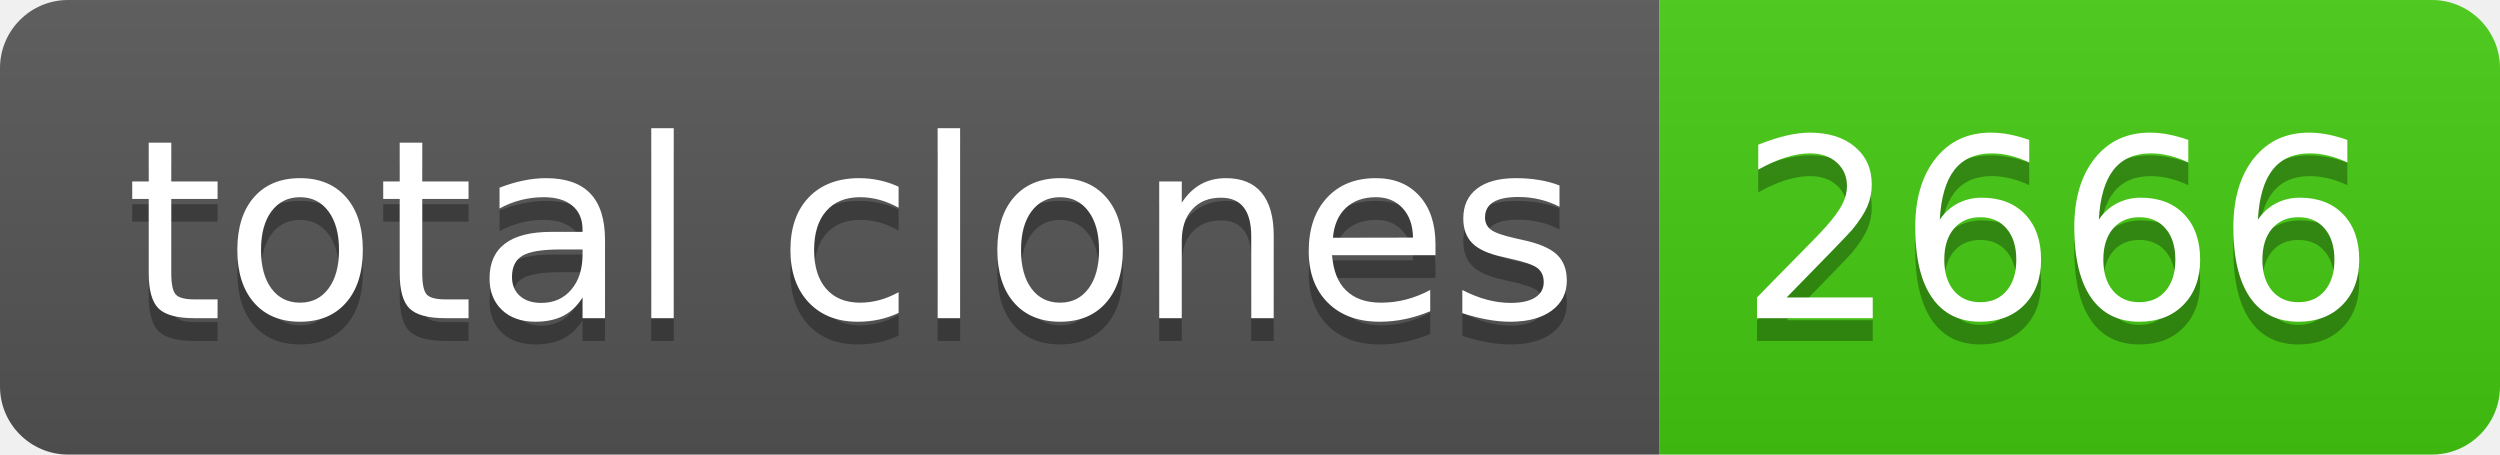
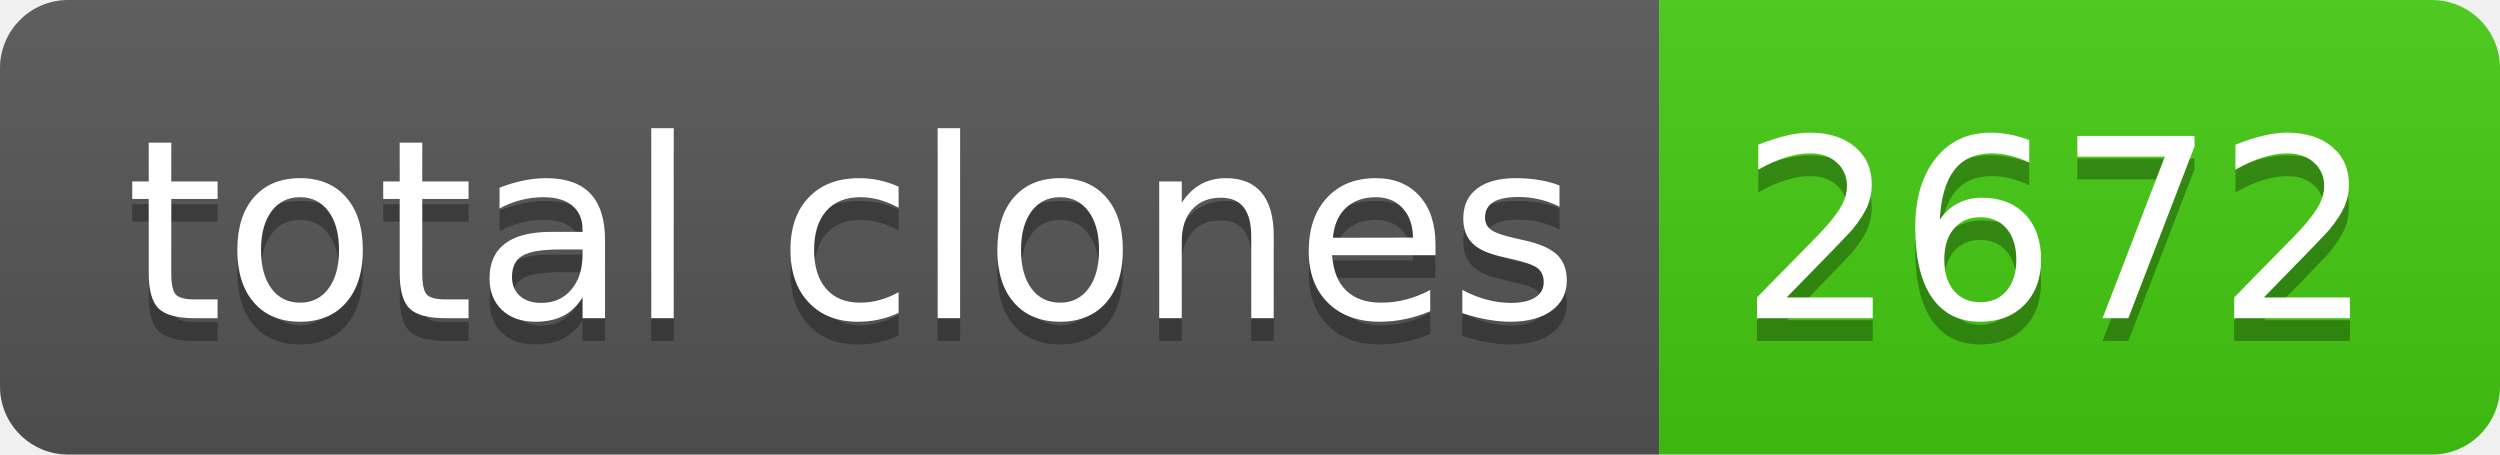
- <svg xmlns="http://www.w3.org/2000/svg" width="110" height="20" role="img" aria-label="total clones: 2666">
+ <svg xmlns="http://www.w3.org/2000/svg" width="110" height="20" role="img" aria-label="total clones: 2672">
  <linearGradient id="s" x2="0" y2="100%">
    <stop offset="0" stop-color="#bbb" stop-opacity=".1" />
    <stop offset="1" stop-opacity=".1" />
  </linearGradient>
  <clipPath id="r">
    <rect width="110" height="20" rx="3" fill="#fff" />
  </clipPath>
  <g clip-path="url(#r)">
    <rect width="73" height="20" fill="#555" />
    <rect x="73" width="37" height="20" fill="#4c1" />
    <rect width="110" height="20" fill="url(#s)" />
  </g>
  <g fill="#fff" text-anchor="middle" font-family="Verdana,Geneva,DejaVu Sans,sans-serif" text-rendering="geometricPrecision" font-size="110">
    <text aria-hidden="true" x="375" y="150" fill="#010101" fill-opacity=".3" transform="scale(.1)" textLength="630">total clones</text>
    <text x="375" y="140" transform="scale(.1)" fill="#fff" textLength="630">total clones</text>
-     <text aria-hidden="true" x="905" y="150" fill="#010101" fill-opacity=".3" transform="scale(.1)" textLength="270">2666</text>
-     <text x="905" y="140" transform="scale(.1)" fill="#fff" textLength="270">2666</text>
+     <text aria-hidden="true" x="905" y="150" fill="#010101" fill-opacity=".3" transform="scale(.1)" textLength="270">2672</text>
+     <text x="905" y="140" transform="scale(.1)" fill="#fff" textLength="270">2672</text>
  </g>
</svg>
